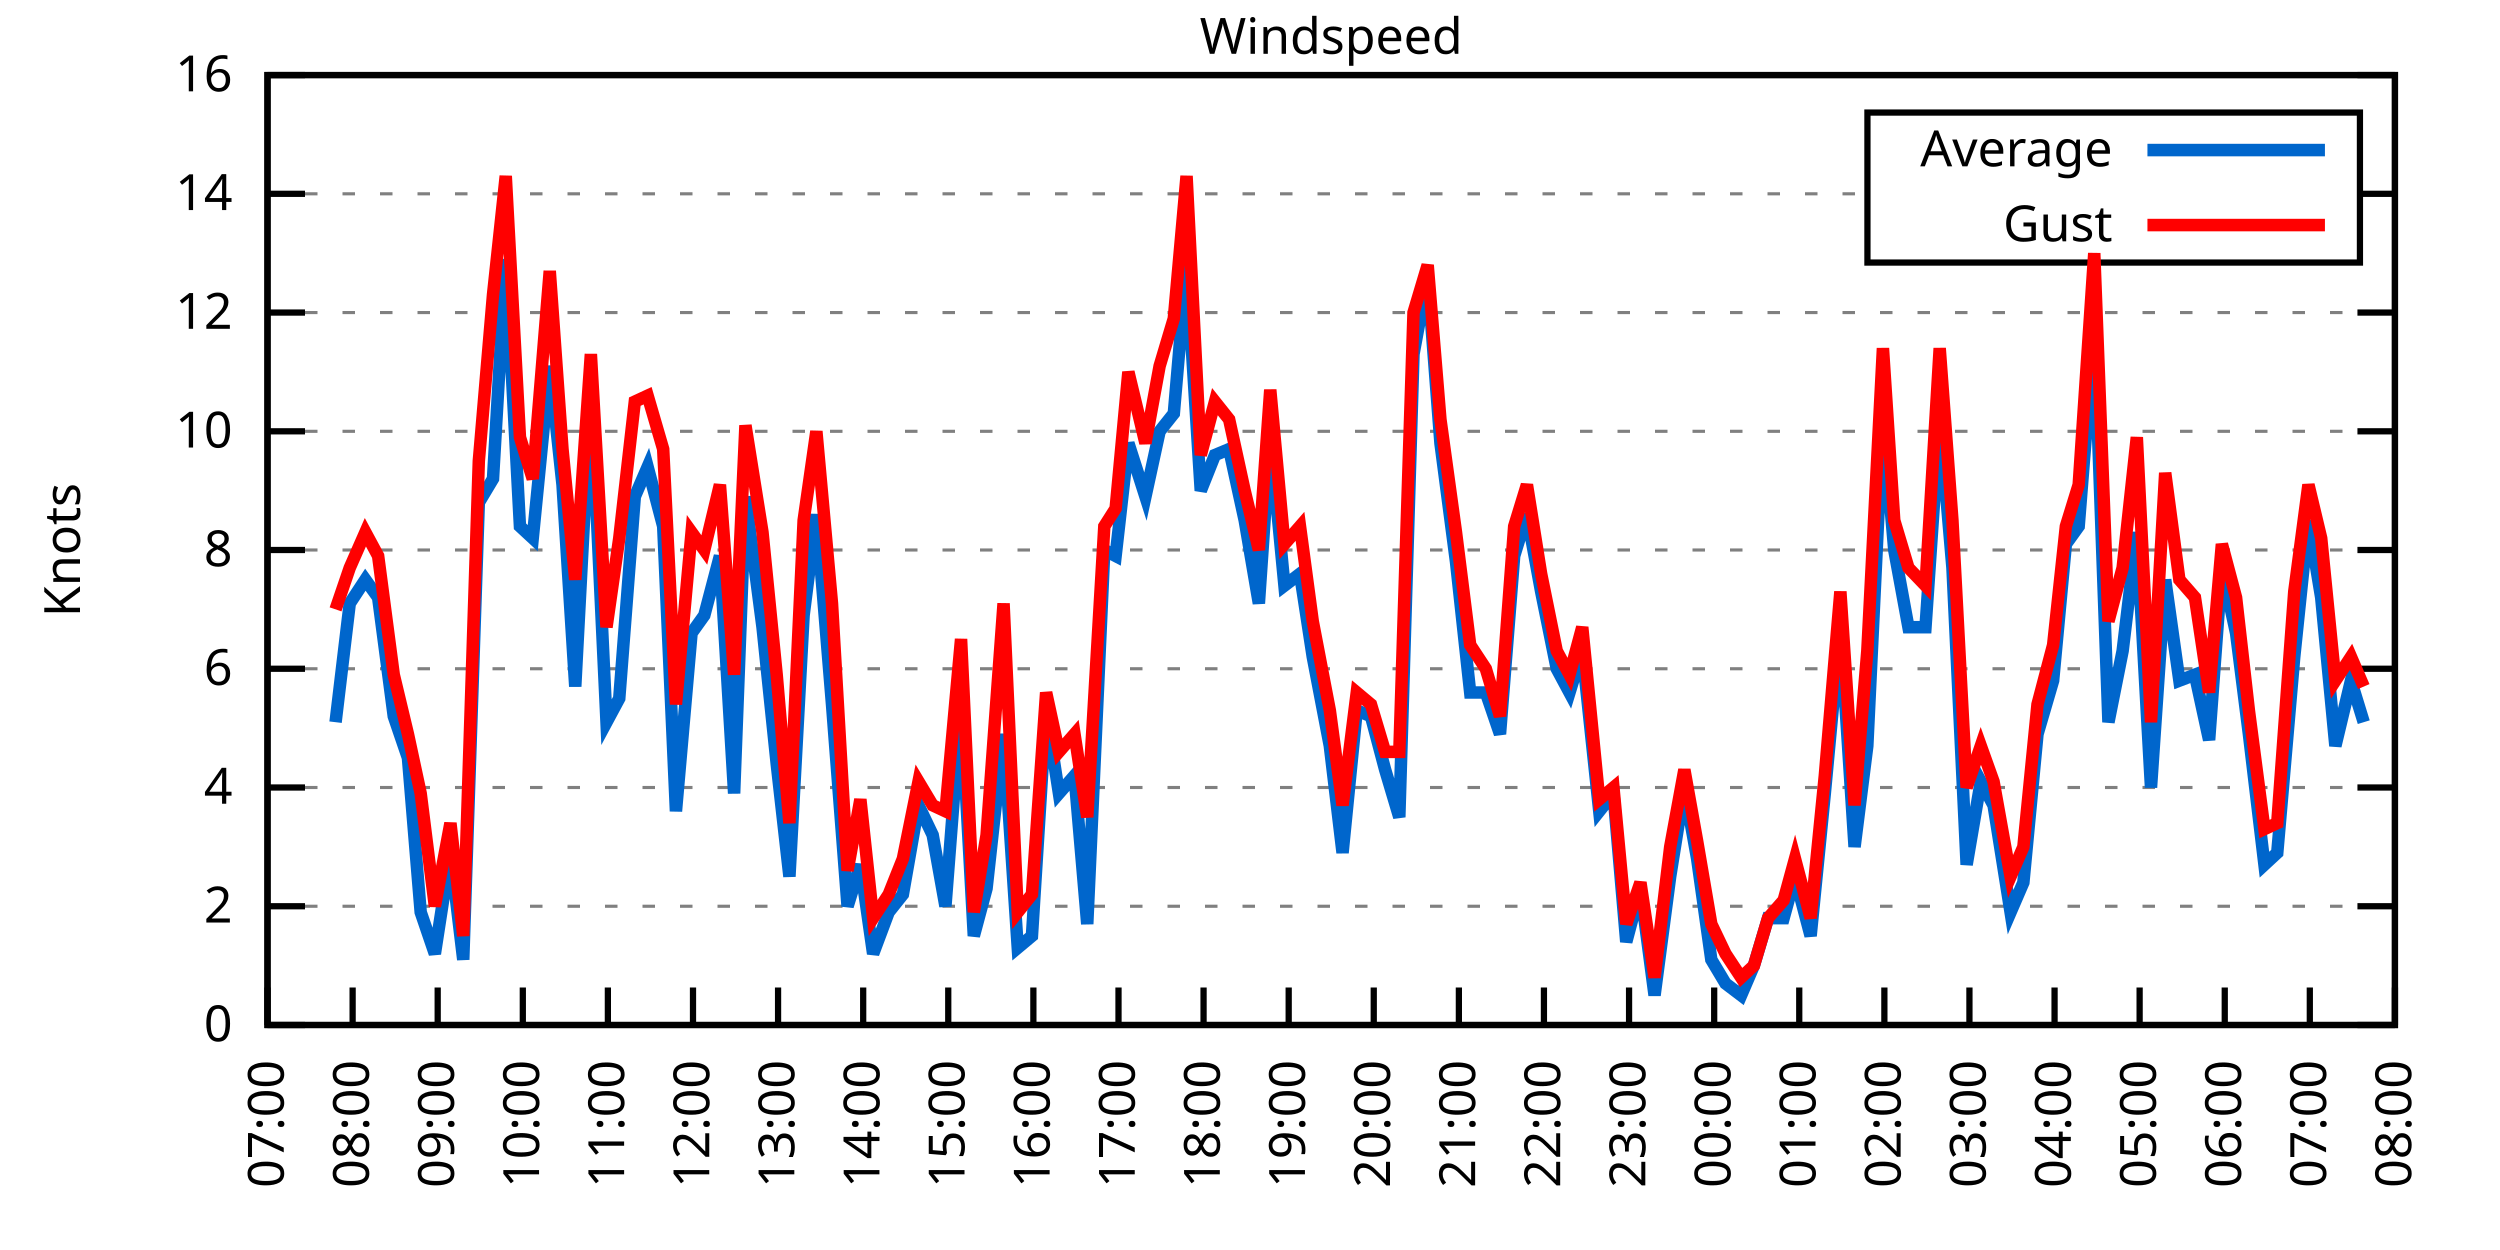
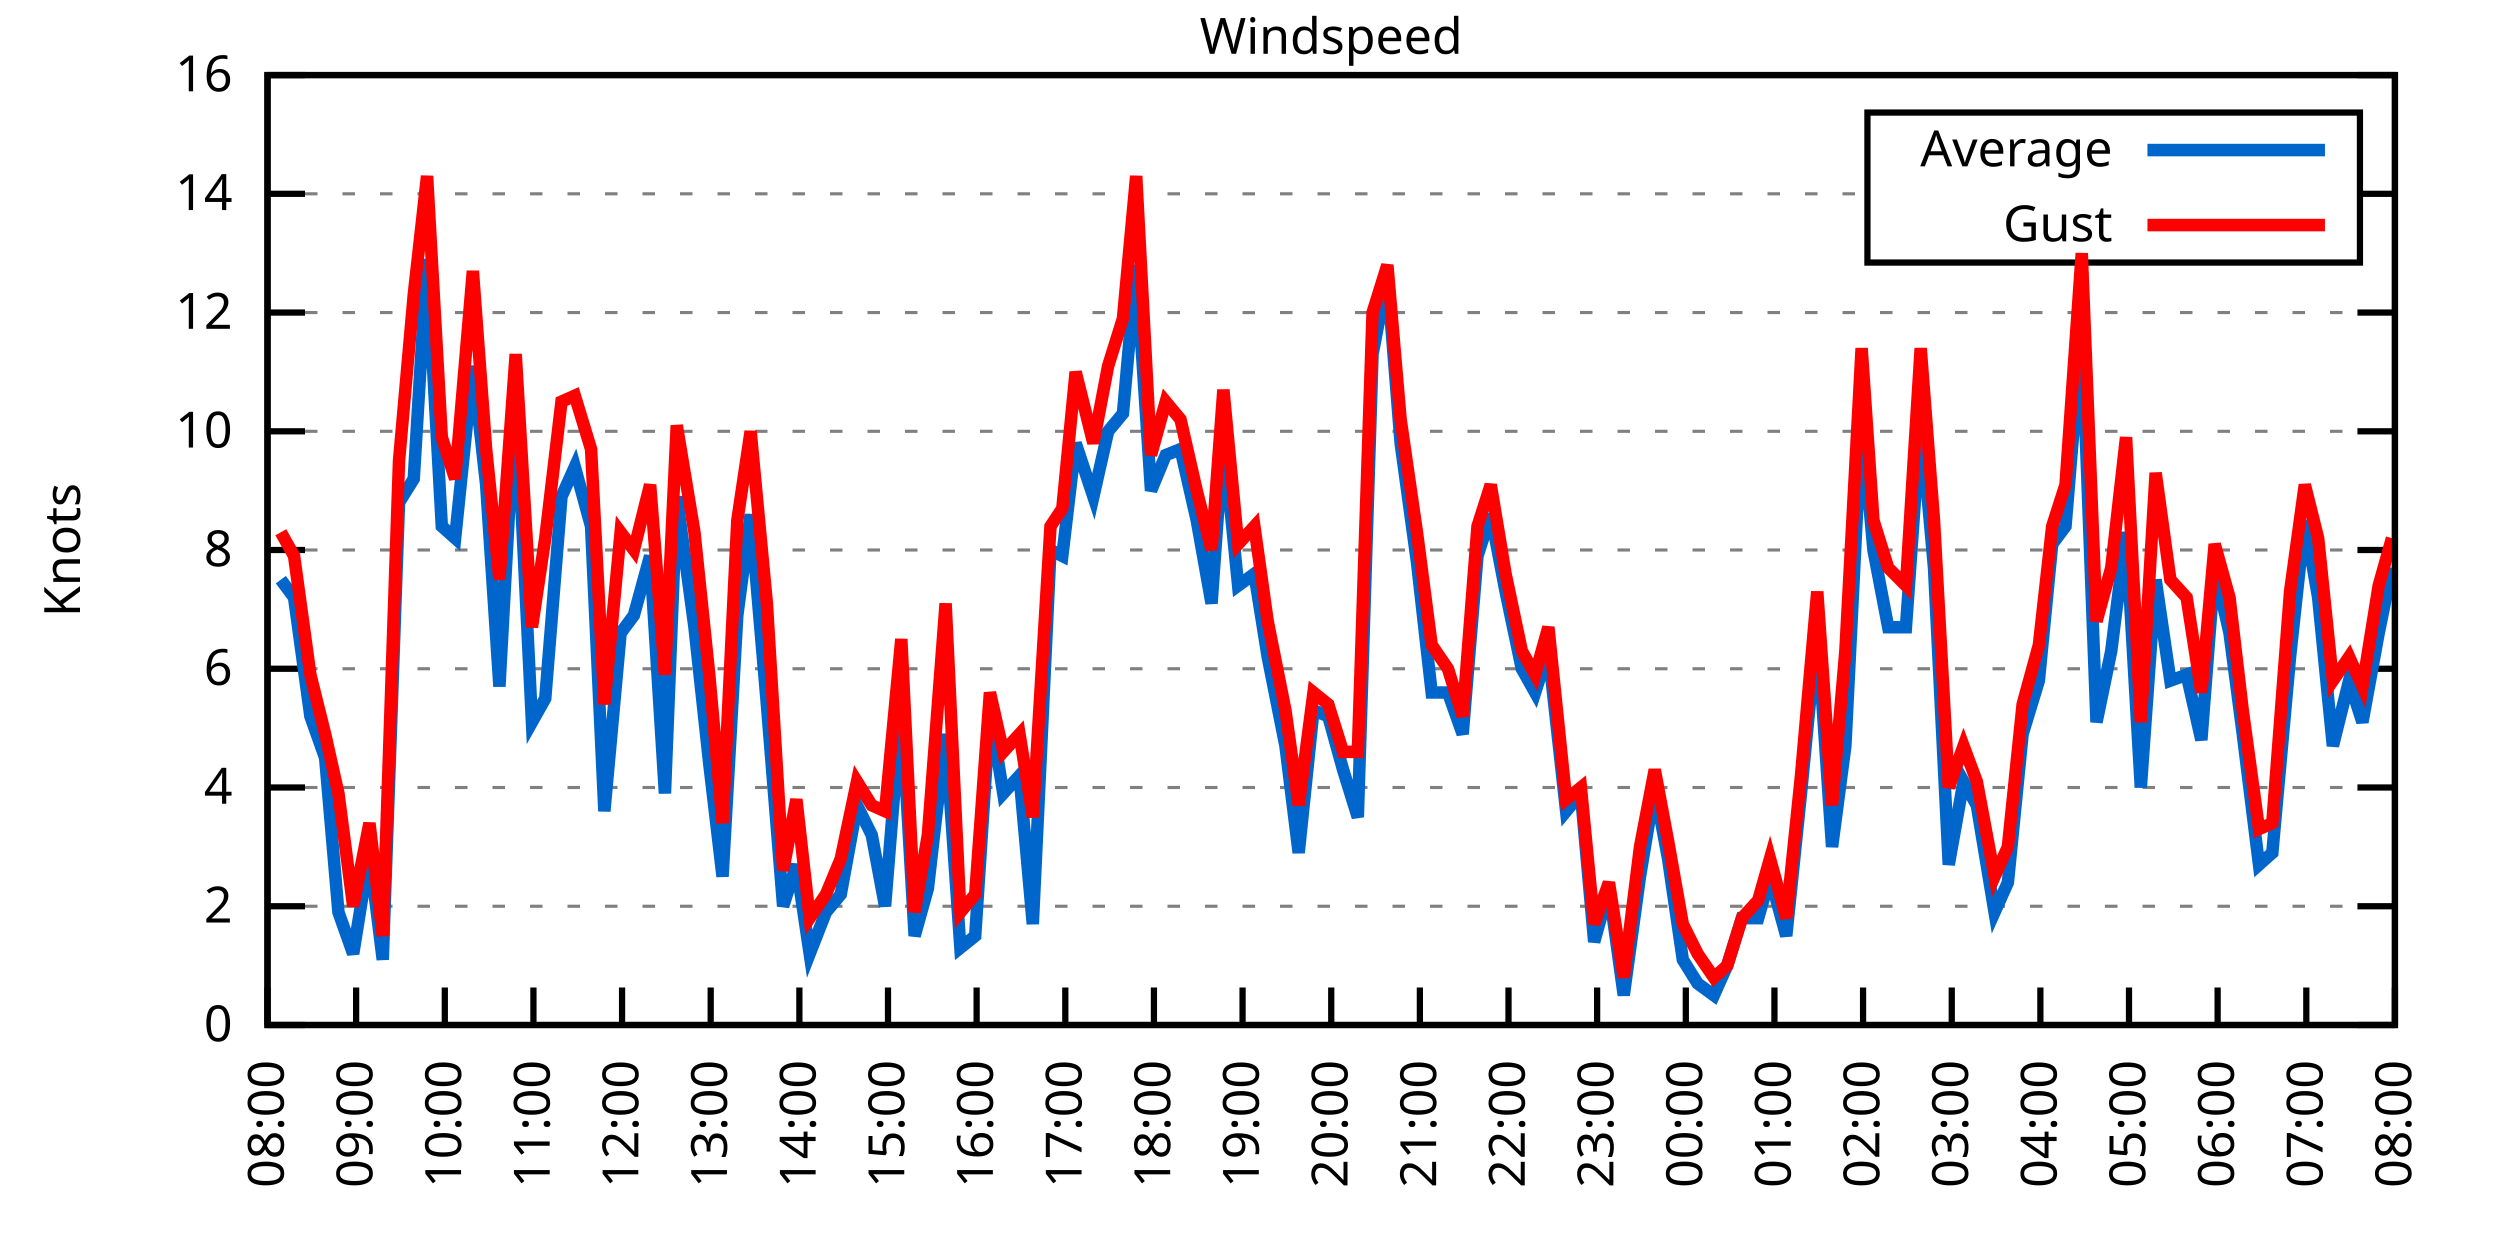
<svg xmlns="http://www.w3.org/2000/svg" xmlns:xlink="http://www.w3.org/1999/xlink" width="400" height="200" viewBox="0 0 400 200">
  <g id="gnuplot_canvas">
    <rect x="0" y="0" width="400" height="200" fill="none" />
    <defs>
      <circle id="gpDot" r="0.5" stroke-width="0.5" stroke="currentColor" />
      <path id="gpPt0" stroke-width="0.333" stroke="currentColor" d="M-1,0 h2 M0,-1 v2" />
      <path id="gpPt1" stroke-width="0.333" stroke="currentColor" d="M-1,-1 L1,1 M1,-1 L-1,1" />
      <path id="gpPt2" stroke-width="0.333" stroke="currentColor" d="M-1,0 L1,0 M0,-1 L0,1 M-1,-1 L1,1 M-1,1 L1,-1" />
      <rect id="gpPt3" stroke-width="0.333" stroke="currentColor" x="-1" y="-1" width="2" height="2" />
      <rect id="gpPt4" stroke-width="0.333" stroke="currentColor" fill="currentColor" x="-1" y="-1" width="2" height="2" />
      <circle id="gpPt5" stroke-width="0.333" stroke="currentColor" cx="0" cy="0" r="1" />
      <use xlink:href="#gpPt5" id="gpPt6" fill="currentColor" stroke="none" />
      <path id="gpPt7" stroke-width="0.333" stroke="currentColor" d="M0,-1.33 L-1.33,0.67 L1.33,0.67 z" />
      <use xlink:href="#gpPt7" id="gpPt8" fill="currentColor" stroke="none" />
      <use xlink:href="#gpPt7" id="gpPt9" stroke="currentColor" transform="rotate(180)" />
      <use xlink:href="#gpPt9" id="gpPt10" fill="currentColor" stroke="none" />
      <use xlink:href="#gpPt3" id="gpPt11" stroke="currentColor" transform="rotate(45)" />
      <use xlink:href="#gpPt11" id="gpPt12" fill="currentColor" stroke="none" />
      <path id="gpPt13" stroke-width="0.333" stroke="currentColor" d="M0,1.330 L1.265,0.411 L0.782,-1.067 L-0.782,-1.076 L-1.265,0.411 z" />
      <use xlink:href="#gpPt13" id="gpPt14" fill="currentColor" stroke="none" />
      <filter id="textbox" filterUnits="objectBoundingBox" x="0" y="0" height="1" width="1">
        <feFlood flood-color="white" flood-opacity="1" result="bgnd" />
        <feComposite in="SourceGraphic" in2="bgnd" operator="atop" />
      </filter>
      <filter id="greybox" filterUnits="objectBoundingBox" x="0" y="0" height="1" width="1">
        <feFlood flood-color="lightgrey" flood-opacity="1" result="grey" />
        <feComposite in="SourceGraphic" in2="grey" operator="atop" />
      </filter>
    </defs>
    <g fill="none" color="white" stroke="currentColor" stroke-width="1.00" stroke-linecap="butt" stroke-linejoin="miter">
</g>
    <g fill="none" color="black" stroke="currentColor" stroke-width="1.00" stroke-linecap="butt" stroke-linejoin="miter">
      <g stroke="none" shape-rendering="crispEdges">
        <polygon fill="rgb(255, 255, 255)" points="42.80,164.00 383.18,164.00 383.18,12.02 42.80,12.02 " />
      </g>
    </g>
    <g fill="none" color="black" stroke="currentColor" stroke-width="1.00" stroke-linecap="butt" stroke-linejoin="miter">
</g>
    <g fill="none" color="black" stroke="black" stroke-width="0.50" stroke-linecap="butt" stroke-linejoin="miter">
</g>
    <g fill="none" color="gray" stroke="currentColor" stroke-width="0.50" stroke-linecap="butt" stroke-linejoin="miter">
      <path stroke="gray" stroke-dasharray="2,4" class="gridline" d="M42.80,164.00 L383.19,164.00  " />
    </g>
    <g fill="none" color="gray" stroke="gray" stroke-width="1.00" stroke-linecap="butt" stroke-linejoin="miter">
</g>
    <g fill="none" color="black" stroke="currentColor" stroke-width="1.00" stroke-linecap="butt" stroke-linejoin="miter">
      <path stroke="black" d="M42.80,164.00 L48.80,164.00 M383.19,164.00 L377.19,164.00  " />
      <g transform="translate(37.20,166.60)" stroke="none" fill="black" font-family="Sans" font-size="8.00" text-anchor="end">
        <text>
          <tspan font-family="Sans"> 0</tspan>
        </text>
      </g>
    </g>
    <g fill="none" color="black" stroke="currentColor" stroke-width="1.00" stroke-linecap="butt" stroke-linejoin="miter">
</g>
    <g fill="none" color="black" stroke="black" stroke-width="0.50" stroke-linecap="butt" stroke-linejoin="miter">
</g>
    <g fill="none" color="gray" stroke="currentColor" stroke-width="0.50" stroke-linecap="butt" stroke-linejoin="miter">
      <path stroke="gray" stroke-dasharray="2,4" class="gridline" d="M42.80,145.00 L383.19,145.00  " />
    </g>
    <g fill="none" color="gray" stroke="gray" stroke-width="1.00" stroke-linecap="butt" stroke-linejoin="miter">
</g>
    <g fill="none" color="black" stroke="currentColor" stroke-width="1.00" stroke-linecap="butt" stroke-linejoin="miter">
      <path stroke="black" d="M42.80,145.00 L48.80,145.00 M383.19,145.00 L377.19,145.00  " />
      <g transform="translate(37.20,147.60)" stroke="none" fill="black" font-family="Sans" font-size="8.00" text-anchor="end">
        <text>
          <tspan font-family="Sans"> 2</tspan>
        </text>
      </g>
    </g>
    <g fill="none" color="black" stroke="currentColor" stroke-width="1.00" stroke-linecap="butt" stroke-linejoin="miter">
</g>
    <g fill="none" color="black" stroke="black" stroke-width="0.50" stroke-linecap="butt" stroke-linejoin="miter">
</g>
    <g fill="none" color="gray" stroke="currentColor" stroke-width="0.50" stroke-linecap="butt" stroke-linejoin="miter">
      <path stroke="gray" stroke-dasharray="2,4" class="gridline" d="M42.80,126.00 L383.19,126.00  " />
    </g>
    <g fill="none" color="gray" stroke="gray" stroke-width="1.00" stroke-linecap="butt" stroke-linejoin="miter">
</g>
    <g fill="none" color="black" stroke="currentColor" stroke-width="1.00" stroke-linecap="butt" stroke-linejoin="miter">
      <path stroke="black" d="M42.80,126.00 L48.80,126.00 M383.19,126.00 L377.19,126.00  " />
      <g transform="translate(37.20,128.60)" stroke="none" fill="black" font-family="Sans" font-size="8.00" text-anchor="end">
        <text>
          <tspan font-family="Sans"> 4</tspan>
        </text>
      </g>
    </g>
    <g fill="none" color="black" stroke="currentColor" stroke-width="1.00" stroke-linecap="butt" stroke-linejoin="miter">
</g>
    <g fill="none" color="black" stroke="black" stroke-width="0.50" stroke-linecap="butt" stroke-linejoin="miter">
</g>
    <g fill="none" color="gray" stroke="currentColor" stroke-width="0.50" stroke-linecap="butt" stroke-linejoin="miter">
      <path stroke="gray" stroke-dasharray="2,4" class="gridline" d="M42.80,107.00 L383.19,107.00  " />
    </g>
    <g fill="none" color="gray" stroke="gray" stroke-width="1.00" stroke-linecap="butt" stroke-linejoin="miter">
</g>
    <g fill="none" color="black" stroke="currentColor" stroke-width="1.00" stroke-linecap="butt" stroke-linejoin="miter">
      <path stroke="black" d="M42.80,107.00 L48.80,107.00 M383.19,107.00 L377.19,107.00  " />
      <g transform="translate(37.20,109.60)" stroke="none" fill="black" font-family="Sans" font-size="8.00" text-anchor="end">
        <text>
          <tspan font-family="Sans"> 6</tspan>
        </text>
      </g>
    </g>
    <g fill="none" color="black" stroke="currentColor" stroke-width="1.00" stroke-linecap="butt" stroke-linejoin="miter">
</g>
    <g fill="none" color="black" stroke="black" stroke-width="0.50" stroke-linecap="butt" stroke-linejoin="miter">
</g>
    <g fill="none" color="gray" stroke="currentColor" stroke-width="0.50" stroke-linecap="butt" stroke-linejoin="miter">
      <path stroke="gray" stroke-dasharray="2,4" class="gridline" d="M42.80,88.00 L383.19,88.00  " />
    </g>
    <g fill="none" color="gray" stroke="gray" stroke-width="1.00" stroke-linecap="butt" stroke-linejoin="miter">
</g>
    <g fill="none" color="black" stroke="currentColor" stroke-width="1.00" stroke-linecap="butt" stroke-linejoin="miter">
      <path stroke="black" d="M42.80,88.00 L48.80,88.00 M383.19,88.00 L377.19,88.00  " />
      <g transform="translate(37.20,90.60)" stroke="none" fill="black" font-family="Sans" font-size="8.00" text-anchor="end">
        <text>
          <tspan font-family="Sans"> 8</tspan>
        </text>
      </g>
    </g>
    <g fill="none" color="black" stroke="currentColor" stroke-width="1.00" stroke-linecap="butt" stroke-linejoin="miter">
</g>
    <g fill="none" color="black" stroke="black" stroke-width="0.50" stroke-linecap="butt" stroke-linejoin="miter">
</g>
    <g fill="none" color="gray" stroke="currentColor" stroke-width="0.50" stroke-linecap="butt" stroke-linejoin="miter">
      <path stroke="gray" stroke-dasharray="2,4" class="gridline" d="M42.80,69.01 L383.19,69.01  " />
    </g>
    <g fill="none" color="gray" stroke="gray" stroke-width="1.00" stroke-linecap="butt" stroke-linejoin="miter">
</g>
    <g fill="none" color="black" stroke="currentColor" stroke-width="1.00" stroke-linecap="butt" stroke-linejoin="miter">
      <path stroke="black" d="M42.80,69.01 L48.80,69.01 M383.19,69.01 L377.19,69.01  " />
      <g transform="translate(37.20,71.61)" stroke="none" fill="black" font-family="Sans" font-size="8.00" text-anchor="end">
        <text>
          <tspan font-family="Sans"> 10</tspan>
        </text>
      </g>
    </g>
    <g fill="none" color="black" stroke="currentColor" stroke-width="1.00" stroke-linecap="butt" stroke-linejoin="miter">
</g>
    <g fill="none" color="black" stroke="black" stroke-width="0.50" stroke-linecap="butt" stroke-linejoin="miter">
</g>
    <g fill="none" color="gray" stroke="currentColor" stroke-width="0.50" stroke-linecap="butt" stroke-linejoin="miter">
      <path stroke="gray" stroke-dasharray="2,4" class="gridline" d="M42.80,50.01 L383.19,50.01  " />
    </g>
    <g fill="none" color="gray" stroke="gray" stroke-width="1.00" stroke-linecap="butt" stroke-linejoin="miter">
</g>
    <g fill="none" color="black" stroke="currentColor" stroke-width="1.00" stroke-linecap="butt" stroke-linejoin="miter">
      <path stroke="black" d="M42.80,50.01 L48.80,50.01 M383.19,50.01 L377.19,50.01  " />
      <g transform="translate(37.20,52.61)" stroke="none" fill="black" font-family="Sans" font-size="8.00" text-anchor="end">
        <text>
          <tspan font-family="Sans"> 12</tspan>
        </text>
      </g>
    </g>
    <g fill="none" color="black" stroke="currentColor" stroke-width="1.00" stroke-linecap="butt" stroke-linejoin="miter">
</g>
    <g fill="none" color="black" stroke="black" stroke-width="0.50" stroke-linecap="butt" stroke-linejoin="miter">
</g>
    <g fill="none" color="gray" stroke="currentColor" stroke-width="0.50" stroke-linecap="butt" stroke-linejoin="miter">
      <path stroke="gray" stroke-dasharray="2,4" class="gridline" d="M42.80,31.01 L298.79,31.01 M377.59,31.01 L383.19,31.01  " />
    </g>
    <g fill="none" color="gray" stroke="gray" stroke-width="1.00" stroke-linecap="butt" stroke-linejoin="miter">
</g>
    <g fill="none" color="black" stroke="currentColor" stroke-width="1.00" stroke-linecap="butt" stroke-linejoin="miter">
      <path stroke="black" d="M42.80,31.01 L48.80,31.01 M383.19,31.01 L377.19,31.01  " />
      <g transform="translate(37.20,33.61)" stroke="none" fill="black" font-family="Sans" font-size="8.00" text-anchor="end">
        <text>
          <tspan font-family="Sans"> 14</tspan>
        </text>
      </g>
    </g>
    <g fill="none" color="black" stroke="currentColor" stroke-width="1.00" stroke-linecap="butt" stroke-linejoin="miter">
</g>
    <g fill="none" color="black" stroke="black" stroke-width="0.50" stroke-linecap="butt" stroke-linejoin="miter">
</g>
    <g fill="none" color="gray" stroke="currentColor" stroke-width="0.50" stroke-linecap="butt" stroke-linejoin="miter">
      <path stroke="gray" stroke-dasharray="2,4" class="gridline" d="M42.80,12.01 L383.19,12.01  " />
    </g>
    <g fill="none" color="gray" stroke="gray" stroke-width="1.00" stroke-linecap="butt" stroke-linejoin="miter">
</g>
    <g fill="none" color="black" stroke="currentColor" stroke-width="1.00" stroke-linecap="butt" stroke-linejoin="miter">
      <path stroke="black" d="M42.80,12.01 L48.80,12.01 M383.19,12.01 L377.19,12.01  " />
      <g transform="translate(37.20,14.61)" stroke="none" fill="black" font-family="Sans" font-size="8.00" text-anchor="end">
        <text>
          <tspan font-family="Sans"> 16</tspan>
        </text>
      </g>
    </g>
    <g fill="none" color="black" stroke="currentColor" stroke-width="1.00" stroke-linecap="butt" stroke-linejoin="miter">
      <path stroke="black" d="M42.80,164.00 L42.80,158.00  " />
      <g transform="translate(45.40,169.60) rotate(270.00)" stroke="none" fill="black" font-family="Sans" font-size="8.00" text-anchor="end">
        <text>
-           <tspan font-family="Sans">07:00</tspan>
-         </text>
-       </g>
-     </g>
-     <g fill="none" color="black" stroke="currentColor" stroke-width="1.00" stroke-linecap="butt" stroke-linejoin="miter">
-       <path stroke="black" d="M56.42,164.00 L56.42,158.00  " />
-       <g transform="translate(59.02,169.60) rotate(270.00)" stroke="none" fill="black" font-family="Sans" font-size="8.00" text-anchor="end">
-         <text>
          <tspan font-family="Sans">08:00</tspan>
        </text>
      </g>
    </g>
    <g fill="none" color="black" stroke="currentColor" stroke-width="1.00" stroke-linecap="butt" stroke-linejoin="miter">
-       <path stroke="black" d="M70.03,164.00 L70.03,158.00  " />
-       <g transform="translate(72.63,169.60) rotate(270.00)" stroke="none" fill="black" font-family="Sans" font-size="8.00" text-anchor="end">
+       <path stroke="black" d="M56.98,164.00 L56.98,158.00  " />
+       <g transform="translate(59.58,169.60) rotate(270.00)" stroke="none" fill="black" font-family="Sans" font-size="8.00" text-anchor="end">
        <text>
          <tspan font-family="Sans">09:00</tspan>
        </text>
      </g>
    </g>
    <g fill="none" color="black" stroke="currentColor" stroke-width="1.00" stroke-linecap="butt" stroke-linejoin="miter">
-       <path stroke="black" d="M83.65,164.00 L83.65,158.00  " />
-       <g transform="translate(86.25,169.60) rotate(270.00)" stroke="none" fill="black" font-family="Sans" font-size="8.00" text-anchor="end">
+       <path stroke="black" d="M71.17,164.00 L71.17,158.00  " />
+       <g transform="translate(73.77,169.60) rotate(270.00)" stroke="none" fill="black" font-family="Sans" font-size="8.00" text-anchor="end">
        <text>
          <tspan font-family="Sans">10:00</tspan>
        </text>
      </g>
    </g>
    <g fill="none" color="black" stroke="currentColor" stroke-width="1.00" stroke-linecap="butt" stroke-linejoin="miter">
-       <path stroke="black" d="M97.26,164.00 L97.26,158.00  " />
-       <g transform="translate(99.86,169.60) rotate(270.00)" stroke="none" fill="black" font-family="Sans" font-size="8.00" text-anchor="end">
+       <path stroke="black" d="M85.35,164.00 L85.35,158.00  " />
+       <g transform="translate(87.95,169.60) rotate(270.00)" stroke="none" fill="black" font-family="Sans" font-size="8.00" text-anchor="end">
        <text>
          <tspan font-family="Sans">11:00</tspan>
        </text>
      </g>
    </g>
    <g fill="none" color="black" stroke="currentColor" stroke-width="1.00" stroke-linecap="butt" stroke-linejoin="miter">
-       <path stroke="black" d="M110.88,164.00 L110.88,158.00  " />
-       <g transform="translate(113.48,169.60) rotate(270.00)" stroke="none" fill="black" font-family="Sans" font-size="8.00" text-anchor="end">
+       <path stroke="black" d="M99.53,164.00 L99.53,158.00  " />
+       <g transform="translate(102.13,169.60) rotate(270.00)" stroke="none" fill="black" font-family="Sans" font-size="8.00" text-anchor="end">
        <text>
          <tspan font-family="Sans">12:00</tspan>
        </text>
      </g>
    </g>
    <g fill="none" color="black" stroke="currentColor" stroke-width="1.00" stroke-linecap="butt" stroke-linejoin="miter">
-       <path stroke="black" d="M124.49,164.00 L124.49,158.00  " />
-       <g transform="translate(127.09,169.60) rotate(270.00)" stroke="none" fill="black" font-family="Sans" font-size="8.00" text-anchor="end">
+       <path stroke="black" d="M113.71,164.00 L113.71,158.00  " />
+       <g transform="translate(116.31,169.60) rotate(270.00)" stroke="none" fill="black" font-family="Sans" font-size="8.00" text-anchor="end">
        <text>
          <tspan font-family="Sans">13:00</tspan>
        </text>
      </g>
    </g>
    <g fill="none" color="black" stroke="currentColor" stroke-width="1.00" stroke-linecap="butt" stroke-linejoin="miter">
-       <path stroke="black" d="M138.11,164.00 L138.11,158.00  " />
-       <g transform="translate(140.71,169.60) rotate(270.00)" stroke="none" fill="black" font-family="Sans" font-size="8.00" text-anchor="end">
+       <path stroke="black" d="M127.90,164.00 L127.90,158.00  " />
+       <g transform="translate(130.50,169.60) rotate(270.00)" stroke="none" fill="black" font-family="Sans" font-size="8.00" text-anchor="end">
        <text>
          <tspan font-family="Sans">14:00</tspan>
        </text>
      </g>
    </g>
    <g fill="none" color="black" stroke="currentColor" stroke-width="1.00" stroke-linecap="butt" stroke-linejoin="miter">
-       <path stroke="black" d="M151.72,164.00 L151.72,158.00  " />
-       <g transform="translate(154.32,169.60) rotate(270.00)" stroke="none" fill="black" font-family="Sans" font-size="8.00" text-anchor="end">
+       <path stroke="black" d="M142.08,164.00 L142.08,158.00  " />
+       <g transform="translate(144.68,169.60) rotate(270.00)" stroke="none" fill="black" font-family="Sans" font-size="8.00" text-anchor="end">
        <text>
          <tspan font-family="Sans">15:00</tspan>
        </text>
      </g>
    </g>
    <g fill="none" color="black" stroke="currentColor" stroke-width="1.00" stroke-linecap="butt" stroke-linejoin="miter">
-       <path stroke="black" d="M165.34,164.00 L165.34,158.00  " />
-       <g transform="translate(167.94,169.60) rotate(270.00)" stroke="none" fill="black" font-family="Sans" font-size="8.00" text-anchor="end">
+       <path stroke="black" d="M156.26,164.00 L156.26,158.00  " />
+       <g transform="translate(158.86,169.60) rotate(270.00)" stroke="none" fill="black" font-family="Sans" font-size="8.00" text-anchor="end">
        <text>
          <tspan font-family="Sans">16:00</tspan>
        </text>
      </g>
    </g>
    <g fill="none" color="black" stroke="currentColor" stroke-width="1.00" stroke-linecap="butt" stroke-linejoin="miter">
-       <path stroke="black" d="M178.96,164.00 L178.96,158.00  " />
-       <g transform="translate(181.56,169.60) rotate(270.00)" stroke="none" fill="black" font-family="Sans" font-size="8.00" text-anchor="end">
+       <path stroke="black" d="M170.45,164.00 L170.45,158.00  " />
+       <g transform="translate(173.05,169.60) rotate(270.00)" stroke="none" fill="black" font-family="Sans" font-size="8.00" text-anchor="end">
        <text>
          <tspan font-family="Sans">17:00</tspan>
        </text>
      </g>
    </g>
    <g fill="none" color="black" stroke="currentColor" stroke-width="1.00" stroke-linecap="butt" stroke-linejoin="miter">
-       <path stroke="black" d="M192.57,164.00 L192.57,158.00  " />
-       <g transform="translate(195.17,169.60) rotate(270.00)" stroke="none" fill="black" font-family="Sans" font-size="8.00" text-anchor="end">
+       <path stroke="black" d="M184.63,164.00 L184.63,158.00  " />
+       <g transform="translate(187.23,169.60) rotate(270.00)" stroke="none" fill="black" font-family="Sans" font-size="8.00" text-anchor="end">
        <text>
          <tspan font-family="Sans">18:00</tspan>
        </text>
      </g>
    </g>
    <g fill="none" color="black" stroke="currentColor" stroke-width="1.00" stroke-linecap="butt" stroke-linejoin="miter">
-       <path stroke="black" d="M206.19,164.00 L206.19,158.00  " />
-       <g transform="translate(208.79,169.60) rotate(270.00)" stroke="none" fill="black" font-family="Sans" font-size="8.00" text-anchor="end">
+       <path stroke="black" d="M198.81,164.00 L198.81,158.00  " />
+       <g transform="translate(201.41,169.60) rotate(270.00)" stroke="none" fill="black" font-family="Sans" font-size="8.00" text-anchor="end">
        <text>
          <tspan font-family="Sans">19:00</tspan>
        </text>
      </g>
    </g>
    <g fill="none" color="black" stroke="currentColor" stroke-width="1.00" stroke-linecap="butt" stroke-linejoin="miter">
-       <path stroke="black" d="M219.80,164.00 L219.80,158.00  " />
-       <g transform="translate(222.40,169.60) rotate(270.00)" stroke="none" fill="black" font-family="Sans" font-size="8.00" text-anchor="end">
+       <path stroke="black" d="M213.00,164.00 L213.00,158.00  " />
+       <g transform="translate(215.60,169.60) rotate(270.00)" stroke="none" fill="black" font-family="Sans" font-size="8.00" text-anchor="end">
        <text>
          <tspan font-family="Sans">20:00</tspan>
        </text>
      </g>
    </g>
    <g fill="none" color="black" stroke="currentColor" stroke-width="1.00" stroke-linecap="butt" stroke-linejoin="miter">
-       <path stroke="black" d="M233.42,164.00 L233.42,158.00  " />
-       <g transform="translate(236.02,169.60) rotate(270.00)" stroke="none" fill="black" font-family="Sans" font-size="8.00" text-anchor="end">
+       <path stroke="black" d="M227.18,164.00 L227.18,158.00  " />
+       <g transform="translate(229.78,169.60) rotate(270.00)" stroke="none" fill="black" font-family="Sans" font-size="8.00" text-anchor="end">
        <text>
          <tspan font-family="Sans">21:00</tspan>
        </text>
      </g>
    </g>
    <g fill="none" color="black" stroke="currentColor" stroke-width="1.00" stroke-linecap="butt" stroke-linejoin="miter">
-       <path stroke="black" d="M247.03,164.00 L247.03,158.00  " />
-       <g transform="translate(249.63,169.60) rotate(270.00)" stroke="none" fill="black" font-family="Sans" font-size="8.00" text-anchor="end">
+       <path stroke="black" d="M241.36,164.00 L241.36,158.00  " />
+       <g transform="translate(243.96,169.60) rotate(270.00)" stroke="none" fill="black" font-family="Sans" font-size="8.00" text-anchor="end">
        <text>
          <tspan font-family="Sans">22:00</tspan>
        </text>
      </g>
    </g>
    <g fill="none" color="black" stroke="currentColor" stroke-width="1.00" stroke-linecap="butt" stroke-linejoin="miter">
-       <path stroke="black" d="M260.65,164.00 L260.65,158.00  " />
-       <g transform="translate(263.25,169.60) rotate(270.00)" stroke="none" fill="black" font-family="Sans" font-size="8.00" text-anchor="end">
+       <path stroke="black" d="M255.54,164.00 L255.54,158.00  " />
+       <g transform="translate(258.14,169.60) rotate(270.00)" stroke="none" fill="black" font-family="Sans" font-size="8.00" text-anchor="end">
        <text>
          <tspan font-family="Sans">23:00</tspan>
        </text>
      </g>
    </g>
    <g fill="none" color="black" stroke="currentColor" stroke-width="1.00" stroke-linecap="butt" stroke-linejoin="miter">
-       <path stroke="black" d="M274.27,164.00 L274.27,158.00  " />
-       <g transform="translate(276.87,169.60) rotate(270.00)" stroke="none" fill="black" font-family="Sans" font-size="8.00" text-anchor="end">
+       <path stroke="black" d="M269.73,164.00 L269.73,158.00  " />
+       <g transform="translate(272.33,169.60) rotate(270.00)" stroke="none" fill="black" font-family="Sans" font-size="8.00" text-anchor="end">
        <text>
          <tspan font-family="Sans">00:00</tspan>
        </text>
      </g>
    </g>
    <g fill="none" color="black" stroke="currentColor" stroke-width="1.00" stroke-linecap="butt" stroke-linejoin="miter">
-       <path stroke="black" d="M287.88,164.00 L287.88,158.00  " />
-       <g transform="translate(290.48,169.60) rotate(270.00)" stroke="none" fill="black" font-family="Sans" font-size="8.00" text-anchor="end">
+       <path stroke="black" d="M283.91,164.00 L283.91,158.00  " />
+       <g transform="translate(286.51,169.60) rotate(270.00)" stroke="none" fill="black" font-family="Sans" font-size="8.00" text-anchor="end">
        <text>
          <tspan font-family="Sans">01:00</tspan>
        </text>
      </g>
    </g>
    <g fill="none" color="black" stroke="currentColor" stroke-width="1.00" stroke-linecap="butt" stroke-linejoin="miter">
-       <path stroke="black" d="M301.50,164.00 L301.50,158.00  " />
-       <g transform="translate(304.10,169.60) rotate(270.00)" stroke="none" fill="black" font-family="Sans" font-size="8.00" text-anchor="end">
+       <path stroke="black" d="M298.09,164.00 L298.09,158.00  " />
+       <g transform="translate(300.69,169.60) rotate(270.00)" stroke="none" fill="black" font-family="Sans" font-size="8.00" text-anchor="end">
        <text>
          <tspan font-family="Sans">02:00</tspan>
        </text>
      </g>
    </g>
    <g fill="none" color="black" stroke="currentColor" stroke-width="1.00" stroke-linecap="butt" stroke-linejoin="miter">
-       <path stroke="black" d="M315.11,164.00 L315.11,158.00  " />
-       <g transform="translate(317.71,169.60) rotate(270.00)" stroke="none" fill="black" font-family="Sans" font-size="8.00" text-anchor="end">
+       <path stroke="black" d="M312.28,164.00 L312.28,158.00  " />
+       <g transform="translate(314.88,169.60) rotate(270.00)" stroke="none" fill="black" font-family="Sans" font-size="8.00" text-anchor="end">
        <text>
          <tspan font-family="Sans">03:00</tspan>
        </text>
      </g>
    </g>
    <g fill="none" color="black" stroke="currentColor" stroke-width="1.00" stroke-linecap="butt" stroke-linejoin="miter">
-       <path stroke="black" d="M328.73,164.00 L328.73,158.00  " />
-       <g transform="translate(331.33,169.60) rotate(270.00)" stroke="none" fill="black" font-family="Sans" font-size="8.00" text-anchor="end">
+       <path stroke="black" d="M326.46,164.00 L326.46,158.00  " />
+       <g transform="translate(329.06,169.60) rotate(270.00)" stroke="none" fill="black" font-family="Sans" font-size="8.00" text-anchor="end">
        <text>
          <tspan font-family="Sans">04:00</tspan>
        </text>
      </g>
    </g>
    <g fill="none" color="black" stroke="currentColor" stroke-width="1.00" stroke-linecap="butt" stroke-linejoin="miter">
-       <path stroke="black" d="M342.34,164.00 L342.34,158.00  " />
-       <g transform="translate(344.94,169.60) rotate(270.00)" stroke="none" fill="black" font-family="Sans" font-size="8.00" text-anchor="end">
+       <path stroke="black" d="M340.64,164.00 L340.64,158.00  " />
+       <g transform="translate(343.24,169.60) rotate(270.00)" stroke="none" fill="black" font-family="Sans" font-size="8.00" text-anchor="end">
        <text>
          <tspan font-family="Sans">05:00</tspan>
        </text>
      </g>
    </g>
    <g fill="none" color="black" stroke="currentColor" stroke-width="1.00" stroke-linecap="butt" stroke-linejoin="miter">
-       <path stroke="black" d="M355.96,164.00 L355.96,158.00  " />
-       <g transform="translate(358.56,169.60) rotate(270.00)" stroke="none" fill="black" font-family="Sans" font-size="8.00" text-anchor="end">
+       <path stroke="black" d="M354.82,164.00 L354.82,158.00  " />
+       <g transform="translate(357.42,169.60) rotate(270.00)" stroke="none" fill="black" font-family="Sans" font-size="8.00" text-anchor="end">
        <text>
          <tspan font-family="Sans">06:00</tspan>
        </text>
      </g>
    </g>
    <g fill="none" color="black" stroke="currentColor" stroke-width="1.00" stroke-linecap="butt" stroke-linejoin="miter">
-       <path stroke="black" d="M369.57,164.00 L369.57,158.00  " />
-       <g transform="translate(372.17,169.60) rotate(270.00)" stroke="none" fill="black" font-family="Sans" font-size="8.00" text-anchor="end">
+       <path stroke="black" d="M369.01,164.00 L369.01,158.00  " />
+       <g transform="translate(371.61,169.60) rotate(270.00)" stroke="none" fill="black" font-family="Sans" font-size="8.00" text-anchor="end">
        <text>
          <tspan font-family="Sans">07:00</tspan>
        </text>
      </g>
    </g>
    <g fill="none" color="black" stroke="currentColor" stroke-width="1.00" stroke-linecap="butt" stroke-linejoin="miter">
      <path stroke="black" d="M383.19,164.00 L383.19,158.00  " />
      <g transform="translate(385.79,169.60) rotate(270.00)" stroke="none" fill="black" font-family="Sans" font-size="8.00" text-anchor="end">
        <text>
          <tspan font-family="Sans">08:00</tspan>
        </text>
      </g>
    </g>
    <g fill="none" color="black" stroke="currentColor" stroke-width="1.00" stroke-linecap="butt" stroke-linejoin="miter">
</g>
    <g fill="none" color="black" stroke="currentColor" stroke-width="1.00" stroke-linecap="butt" stroke-linejoin="miter">
      <path stroke="black" d="M42.80,12.01 L42.80,164.00 L383.19,164.00 L383.19,12.01 L42.80,12.01 Z  " />
    </g>
    <g fill="none" color="black" stroke="currentColor" stroke-width="1.00" stroke-linecap="butt" stroke-linejoin="miter">
</g>
    <g fill="none" color="black" stroke="currentColor" stroke-width="1.00" stroke-linecap="butt" stroke-linejoin="miter">
      <path stroke="black" d="M298.79,42.01 L298.79,18.01 L377.59,18.01 L377.59,42.01 L298.79,42.01 Z  " />
    </g>
    <g id="Windspeed_plot_1">
      <g fill="none" color="white" stroke="black" stroke-width="2.00" stroke-linecap="butt" stroke-linejoin="miter">
</g>
      <g fill="none" color="black" stroke="currentColor" stroke-width="2.00" stroke-linecap="butt" stroke-linejoin="miter">
        <g transform="translate(337.99,26.61)" stroke="none" fill="black" font-family="Sans" font-size="8.00" text-anchor="end">
          <text>
            <tspan font-family="Sans">Average</tspan>
          </text>
        </g>
      </g>
      <g fill="none" color="black" stroke="currentColor" stroke-width="2.00" stroke-linecap="butt" stroke-linejoin="miter">
-         <path stroke="rgb(  0, 102, 204)" d="M343.59,24.01 L371.99,24.01 M53.69,115.55 L55.96,96.55 L58.46,92.75 L60.50,95.60 L63.00,114.60 L65.27,121.25   L67.31,145.95 L69.58,152.60 L72.07,136.45 L74.12,153.55 L76.61,80.41 L78.88,76.61 L80.92,41.46 L83.19,84.21   L85.24,86.11 L87.96,58.56 L90.00,77.56 L92.04,109.85 L94.54,62.36 L97.04,115.55 L99.08,111.75 L101.57,79.46   L103.62,74.71 L106.11,84.21 L108.15,129.80 L110.65,101.30 L112.69,98.45 L115.19,88.95 L117.46,126.95 L119.27,79.46   L122.00,100.35 L124.27,122.20 L126.31,140.25 L128.58,98.45 L130.62,82.31 L133.12,112.70 L135.61,145.00 L137.66,138.35   L139.70,152.60 L142.19,145.95 L144.46,143.10 L146.96,128.85 L149.23,133.60 L151.27,145.00 L153.77,112.70 L155.81,149.75   L157.85,142.15 L160.57,117.45 L162.84,151.65 L165.11,149.75 L167.38,113.65 L169.43,126.95 L171.92,124.10 L173.96,147.85   L176.69,88.00 L178.50,88.95 L180.54,70.91 L183.27,79.46 L185.54,69.01 L187.81,66.16 L189.85,42.41 L192.12,78.51   L194.39,72.81 L196.66,71.86 L199.15,83.26 L201.42,96.55 L203.24,69.96 L205.51,93.70 L208.00,91.80 L210.04,105.10   L212.77,119.35 L214.81,136.45 L217.08,113.65 L219.35,114.60 L221.62,123.15 L223.89,130.75 L226.16,56.66 L228.43,44.31   L230.47,70.91 L232.96,89.90 L235.23,110.80 L237.73,110.80 L240.00,117.45 L242.27,88.95 L244.31,82.31 L246.58,94.65   L249.08,107.00 L251.12,110.80 L253.16,104.15 L255.88,129.80 L258.15,126.95 L260.20,150.70 L262.47,142.15 L264.73,159.25   L267.23,140.25 L269.50,126.00 L271.54,137.40 L273.81,153.55 L276.08,157.35 L278.58,159.25 L280.62,154.50 L282.89,146.90   L285.38,146.90 L287.20,140.25 L289.70,149.75 L291.97,126.95 L294.46,100.35 L296.73,135.50 L298.77,119.35 L301.27,67.11   L303.08,88.00 L305.35,100.35 L308.08,100.35 L310.35,67.11 L312.39,90.85 L314.66,138.35 L316.93,125.05 L318.97,128.85   L321.69,145.95 L323.74,141.20 L326.00,117.45 L328.50,108.90 L330.54,87.06 L332.59,84.21 L335.08,52.86 L337.35,115.55   L339.62,104.15 L341.89,85.16 L344.16,126.00 L346.43,92.75 L348.70,108.90 L351.19,107.95 L353.46,118.40 L355.50,90.85   L357.77,101.30 L359.82,117.45 L362.31,138.35 L364.36,136.45 L367.08,105.10 L369.35,83.26 L371.39,95.60 L373.66,119.35   L376.16,108.90 L378.20,115.55  " />
+         <path stroke="rgb(  0, 102, 204)" d="M343.59,24.01 L371.99,24.01 M44.93,92.75 L47.05,95.60 L49.66,114.60 L52.02,121.25 L54.15,145.95 L56.51,152.60   L59.11,136.45 L61.24,153.55 L63.84,80.41 L66.20,76.61 L68.33,41.46 L70.69,84.21 L72.82,86.11 L75.66,58.56   L77.78,77.56 L79.91,109.85 L82.51,62.36 L85.11,115.55 L87.24,111.75 L89.84,79.46 L91.97,74.71 L94.57,84.21   L96.70,129.80 L99.30,101.30 L101.42,98.45 L104.02,88.95 L106.39,126.95 L108.28,79.46 L111.11,100.35 L113.48,122.20   L115.61,140.25 L117.97,98.45 L120.10,82.31 L122.70,112.70 L125.30,145.00 L127.42,138.35 L129.55,152.60 L132.15,145.95   L134.52,143.10 L137.12,128.85 L139.48,133.60 L141.61,145.00 L144.21,112.70 L146.34,149.75 L148.46,142.15 L151.30,117.45   L153.66,151.65 L156.03,149.75 L158.39,113.65 L160.52,126.95 L163.12,124.10 L165.25,147.85 L168.08,88.00 L169.97,88.95   L172.10,70.91 L174.94,79.46 L177.30,69.01 L179.67,66.16 L181.79,42.41 L184.16,78.51 L186.52,72.81 L188.88,71.86   L191.48,83.26 L193.85,96.55 L195.74,69.96 L198.10,93.70 L200.70,91.80 L202.83,105.10 L205.67,119.35 L207.79,136.45   L210.16,113.65 L212.52,114.60 L214.89,123.15 L217.25,130.75 L219.61,56.66 L221.98,44.31 L224.10,70.91 L226.71,89.90   L229.07,110.80 L231.67,110.80 L234.03,117.45 L236.40,88.95 L238.52,82.31 L240.89,94.65 L243.49,107.00 L245.62,110.80   L247.74,104.15 L250.58,129.80 L252.94,126.95 L255.07,150.70 L257.43,142.15 L259.80,159.25 L262.40,140.25 L264.76,126.00   L266.89,137.40 L269.25,153.55 L271.62,157.35 L274.22,159.25 L276.35,154.50 L278.71,146.90 L281.31,146.90 L283.20,140.25   L285.80,149.75 L288.16,126.95 L290.76,100.35 L293.13,135.50 L295.26,119.35 L297.86,67.11 L299.75,88.00 L302.11,100.35   L304.95,100.35 L307.31,67.11 L309.44,90.85 L311.80,138.35 L314.17,125.05 L316.29,128.85 L319.13,145.95 L321.26,141.20   L323.62,117.45 L326.22,108.90 L328.35,87.06 L330.48,84.21 L333.08,52.86 L335.44,115.55 L337.80,104.15 L340.17,85.16   L342.53,126.00 L344.90,92.75 L347.26,108.90 L349.86,107.95 L352.22,118.40 L354.35,90.85 L356.72,101.30 L358.84,117.45   L361.44,138.35 L363.57,136.45 L366.41,105.10 L368.77,83.26 L370.90,95.60 L373.26,119.35 L375.86,108.90 L377.99,115.55   L380.59,101.30 L382.72,90.85  " />
      </g>
    </g>
    <g id="Windspeed_plot_2">
      <g fill="none" color="black" stroke="currentColor" stroke-width="2.00" stroke-linecap="butt" stroke-linejoin="miter">
        <g transform="translate(337.99,38.61)" stroke="none" fill="black" font-family="Sans" font-size="8.00" text-anchor="end">
          <text>
            <tspan font-family="Sans">Gust</tspan>
          </text>
        </g>
      </g>
      <g fill="none" color="black" stroke="currentColor" stroke-width="2.00" stroke-linecap="butt" stroke-linejoin="miter">
-         <path stroke="rgb(255,   0,   0)" d="M343.59,36.01 L371.99,36.01 M53.69,97.50 L55.96,90.85 L58.46,85.16 L60.50,88.95 L63.00,107.95 L65.27,117.45   L67.31,126.95 L69.58,145.00 L72.07,131.70 L74.12,149.75 L76.61,73.76 L78.88,47.16 L80.92,28.16 L83.19,69.96   L85.24,76.61 L87.96,43.36 L90.00,71.86 L92.04,92.75 L94.54,56.66 L97.04,100.35 L99.08,86.11 L101.57,64.26   L103.62,63.31 L106.11,71.86 L108.15,112.70 L110.65,85.16 L112.69,88.00 L115.19,77.56 L117.46,107.95 L119.27,68.06   L122.00,85.16 L124.27,107.95 L126.31,131.70 L128.58,83.26 L130.62,69.01 L133.12,96.55 L135.61,139.30 L137.66,127.90   L139.70,146.90 L142.19,143.10 L144.46,137.40 L146.96,125.05 L149.23,128.85 L151.27,129.80 L153.77,102.25 L155.81,145.95   L157.85,133.60 L160.57,96.55 L162.84,145.95 L165.11,143.10 L167.38,110.80 L169.43,120.30 L171.92,117.45 L173.96,130.75   L176.69,84.21 L178.50,81.36 L180.54,59.51 L183.27,70.91 L185.54,58.56 L187.81,50.96 L189.85,28.16 L192.12,72.81   L194.39,64.26 L196.66,67.11 L199.15,78.51 L201.42,88.00 L203.24,62.36 L205.51,87.06 L208.00,84.21 L210.04,99.40   L212.77,113.65 L214.81,128.85 L217.08,110.80 L219.35,112.70 L221.62,120.30 L223.89,120.30 L226.16,50.01 L228.43,42.41   L230.47,67.11 L232.96,85.16 L235.23,103.20 L237.73,107.00 L240.00,114.60 L242.27,84.21 L244.31,77.56 L246.58,91.80   L249.08,104.15 L251.12,107.95 L253.16,100.35 L255.88,127.90 L258.15,126.00 L260.20,147.85 L262.47,141.20 L264.73,156.40   L267.23,135.50 L269.50,123.15 L271.54,134.55 L273.81,147.85 L276.08,152.60 L278.58,156.40 L280.62,154.50 L282.89,146.90   L285.38,144.05 L287.20,137.40 L289.70,146.90 L291.97,124.10 L294.46,94.65 L296.73,128.85 L298.77,104.15 L301.27,55.71   L303.08,83.26 L305.35,90.85 L308.08,93.70 L310.35,55.71 L312.39,83.26 L314.66,126.00 L316.93,119.35 L318.97,125.05   L321.69,140.25 L323.74,135.50 L326.00,112.70 L328.50,103.20 L330.54,84.21 L332.59,77.56 L335.08,40.51 L337.35,99.40   L339.62,90.85 L341.89,69.96 L344.16,115.55 L346.43,75.66 L348.70,92.75 L351.19,95.60 L353.46,110.80 L355.50,87.06   L357.77,95.60 L359.82,113.65 L362.31,132.65 L364.36,131.70 L367.08,94.65 L369.35,77.56 L371.39,86.11 L373.66,108.90   L376.16,105.10 L378.20,109.85  " />
+         <path stroke="rgb(255,   0,   0)" d="M343.59,36.01 L371.99,36.01 M44.93,85.16 L47.05,88.95 L49.66,107.95 L52.02,117.45 L54.15,126.95 L56.51,145.00   L59.11,131.70 L61.24,149.75 L63.84,73.76 L66.20,47.16 L68.33,28.16 L70.69,69.96 L72.82,76.61 L75.66,43.36   L77.78,71.86 L79.91,92.75 L82.51,56.66 L85.11,100.35 L87.24,86.11 L89.84,64.26 L91.97,63.31 L94.57,71.86   L96.70,112.70 L99.30,85.16 L101.42,88.00 L104.02,77.56 L106.39,107.95 L108.28,68.06 L111.11,85.16 L113.48,107.95   L115.61,131.70 L117.97,83.26 L120.10,69.01 L122.70,96.55 L125.30,139.30 L127.42,127.90 L129.55,146.90 L132.15,143.10   L134.52,137.40 L137.12,125.05 L139.48,128.85 L141.61,129.80 L144.21,102.25 L146.34,145.95 L148.46,133.60 L151.30,96.55   L153.66,145.95 L156.03,143.10 L158.39,110.80 L160.52,120.30 L163.12,117.45 L165.25,130.75 L168.08,84.21 L169.97,81.36   L172.10,59.51 L174.94,70.91 L177.30,58.56 L179.67,50.96 L181.79,28.16 L184.16,72.81 L186.52,64.26 L188.88,67.11   L191.48,78.51 L193.85,88.00 L195.74,62.36 L198.10,87.06 L200.70,84.21 L202.83,99.40 L205.67,113.65 L207.79,128.85   L210.16,110.80 L212.52,112.70 L214.89,120.30 L217.25,120.30 L219.61,50.01 L221.98,42.41 L224.10,67.11 L226.71,85.16   L229.07,103.20 L231.67,107.00 L234.03,114.60 L236.40,84.21 L238.52,77.56 L240.89,91.80 L243.49,104.15 L245.62,107.95   L247.74,100.35 L250.58,127.90 L252.94,126.00 L255.07,147.85 L257.43,141.20 L259.80,156.40 L262.40,135.50 L264.76,123.15   L266.89,134.55 L269.25,147.85 L271.62,152.60 L274.22,156.40 L276.35,154.50 L278.71,146.90 L281.31,144.05 L283.20,137.40   L285.80,146.90 L288.16,124.10 L290.76,94.65 L293.13,128.85 L295.26,104.15 L297.86,55.71 L299.75,83.26 L302.11,90.85   L304.95,93.70 L307.31,55.71 L309.44,83.26 L311.80,126.00 L314.17,119.35 L316.29,125.05 L319.13,140.25 L321.26,135.50   L323.62,112.70 L326.22,103.20 L328.35,84.21 L330.48,77.56 L333.08,40.51 L335.44,99.40 L337.80,90.85 L340.17,69.96   L342.53,115.55 L344.90,75.66 L347.26,92.75 L349.86,95.60 L352.22,110.80 L354.35,87.06 L356.72,95.60 L358.84,113.65   L361.44,132.65 L363.57,131.70 L366.41,94.65 L368.77,77.56 L370.90,86.11 L373.26,108.90 L375.86,105.10 L377.99,109.85   L380.59,93.70 L382.72,86.11  " />
      </g>
    </g>
    <g fill="none" color="black" stroke="currentColor" stroke-width="2.00" stroke-linecap="butt" stroke-linejoin="miter">
</g>
    <g fill="none" color="black" stroke="black" stroke-width="1.00" stroke-linecap="butt" stroke-linejoin="miter">
</g>
    <g fill="none" color="black" stroke="currentColor" stroke-width="1.00" stroke-linecap="butt" stroke-linejoin="miter">
      <path stroke="black" d="M42.80,12.01 L42.80,164.00 L383.19,164.00 L383.19,12.01 L42.80,12.01 Z  " />
      <g transform="translate(12.80,88.01) rotate(270.00)" stroke="none" fill="black" font-family="Sans" font-size="8.00" text-anchor="middle">
        <text>
          <tspan font-family="Sans">Knots</tspan>
        </text>
      </g>
    </g>
    <g fill="none" color="black" stroke="currentColor" stroke-width="1.00" stroke-linecap="butt" stroke-linejoin="miter">
</g>
    <g fill="none" color="black" stroke="currentColor" stroke-width="1.00" stroke-linecap="butt" stroke-linejoin="miter">
      <g transform="translate(212.99,8.61)" stroke="none" fill="black" font-family="Sans" font-size="8.00" text-anchor="middle">
        <text>
          <tspan font-family="Sans">Windspeed</tspan>
        </text>
      </g>
    </g>
    <g fill="none" color="black" stroke="currentColor" stroke-width="1.00" stroke-linecap="butt" stroke-linejoin="miter">
</g>
  </g>
</svg>
